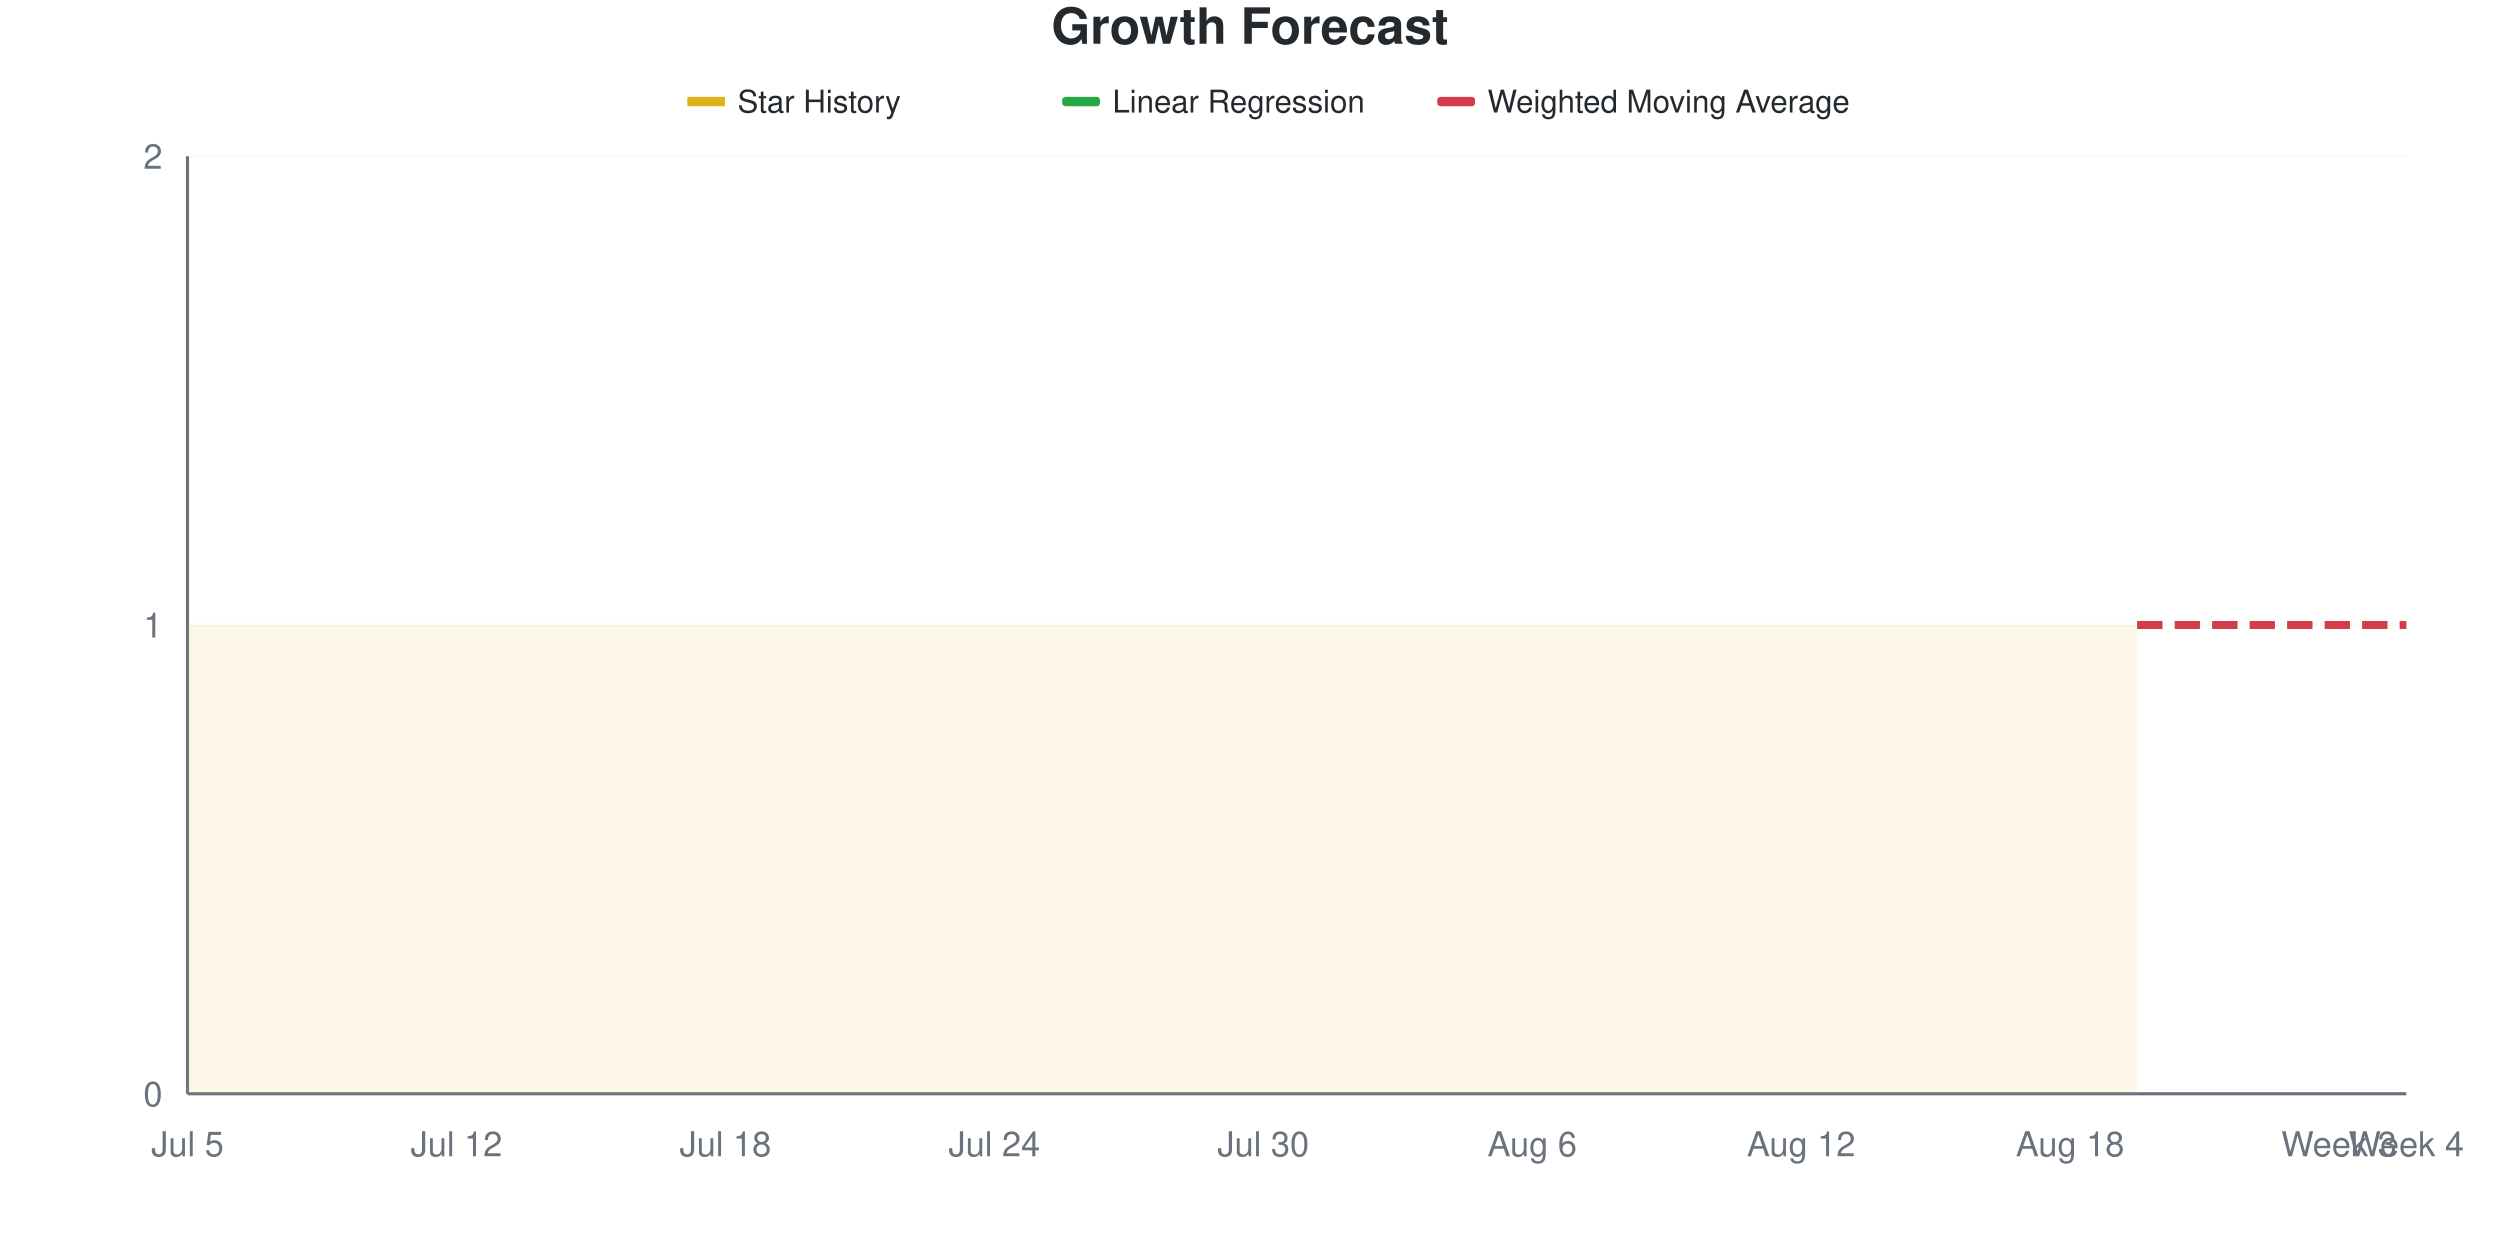
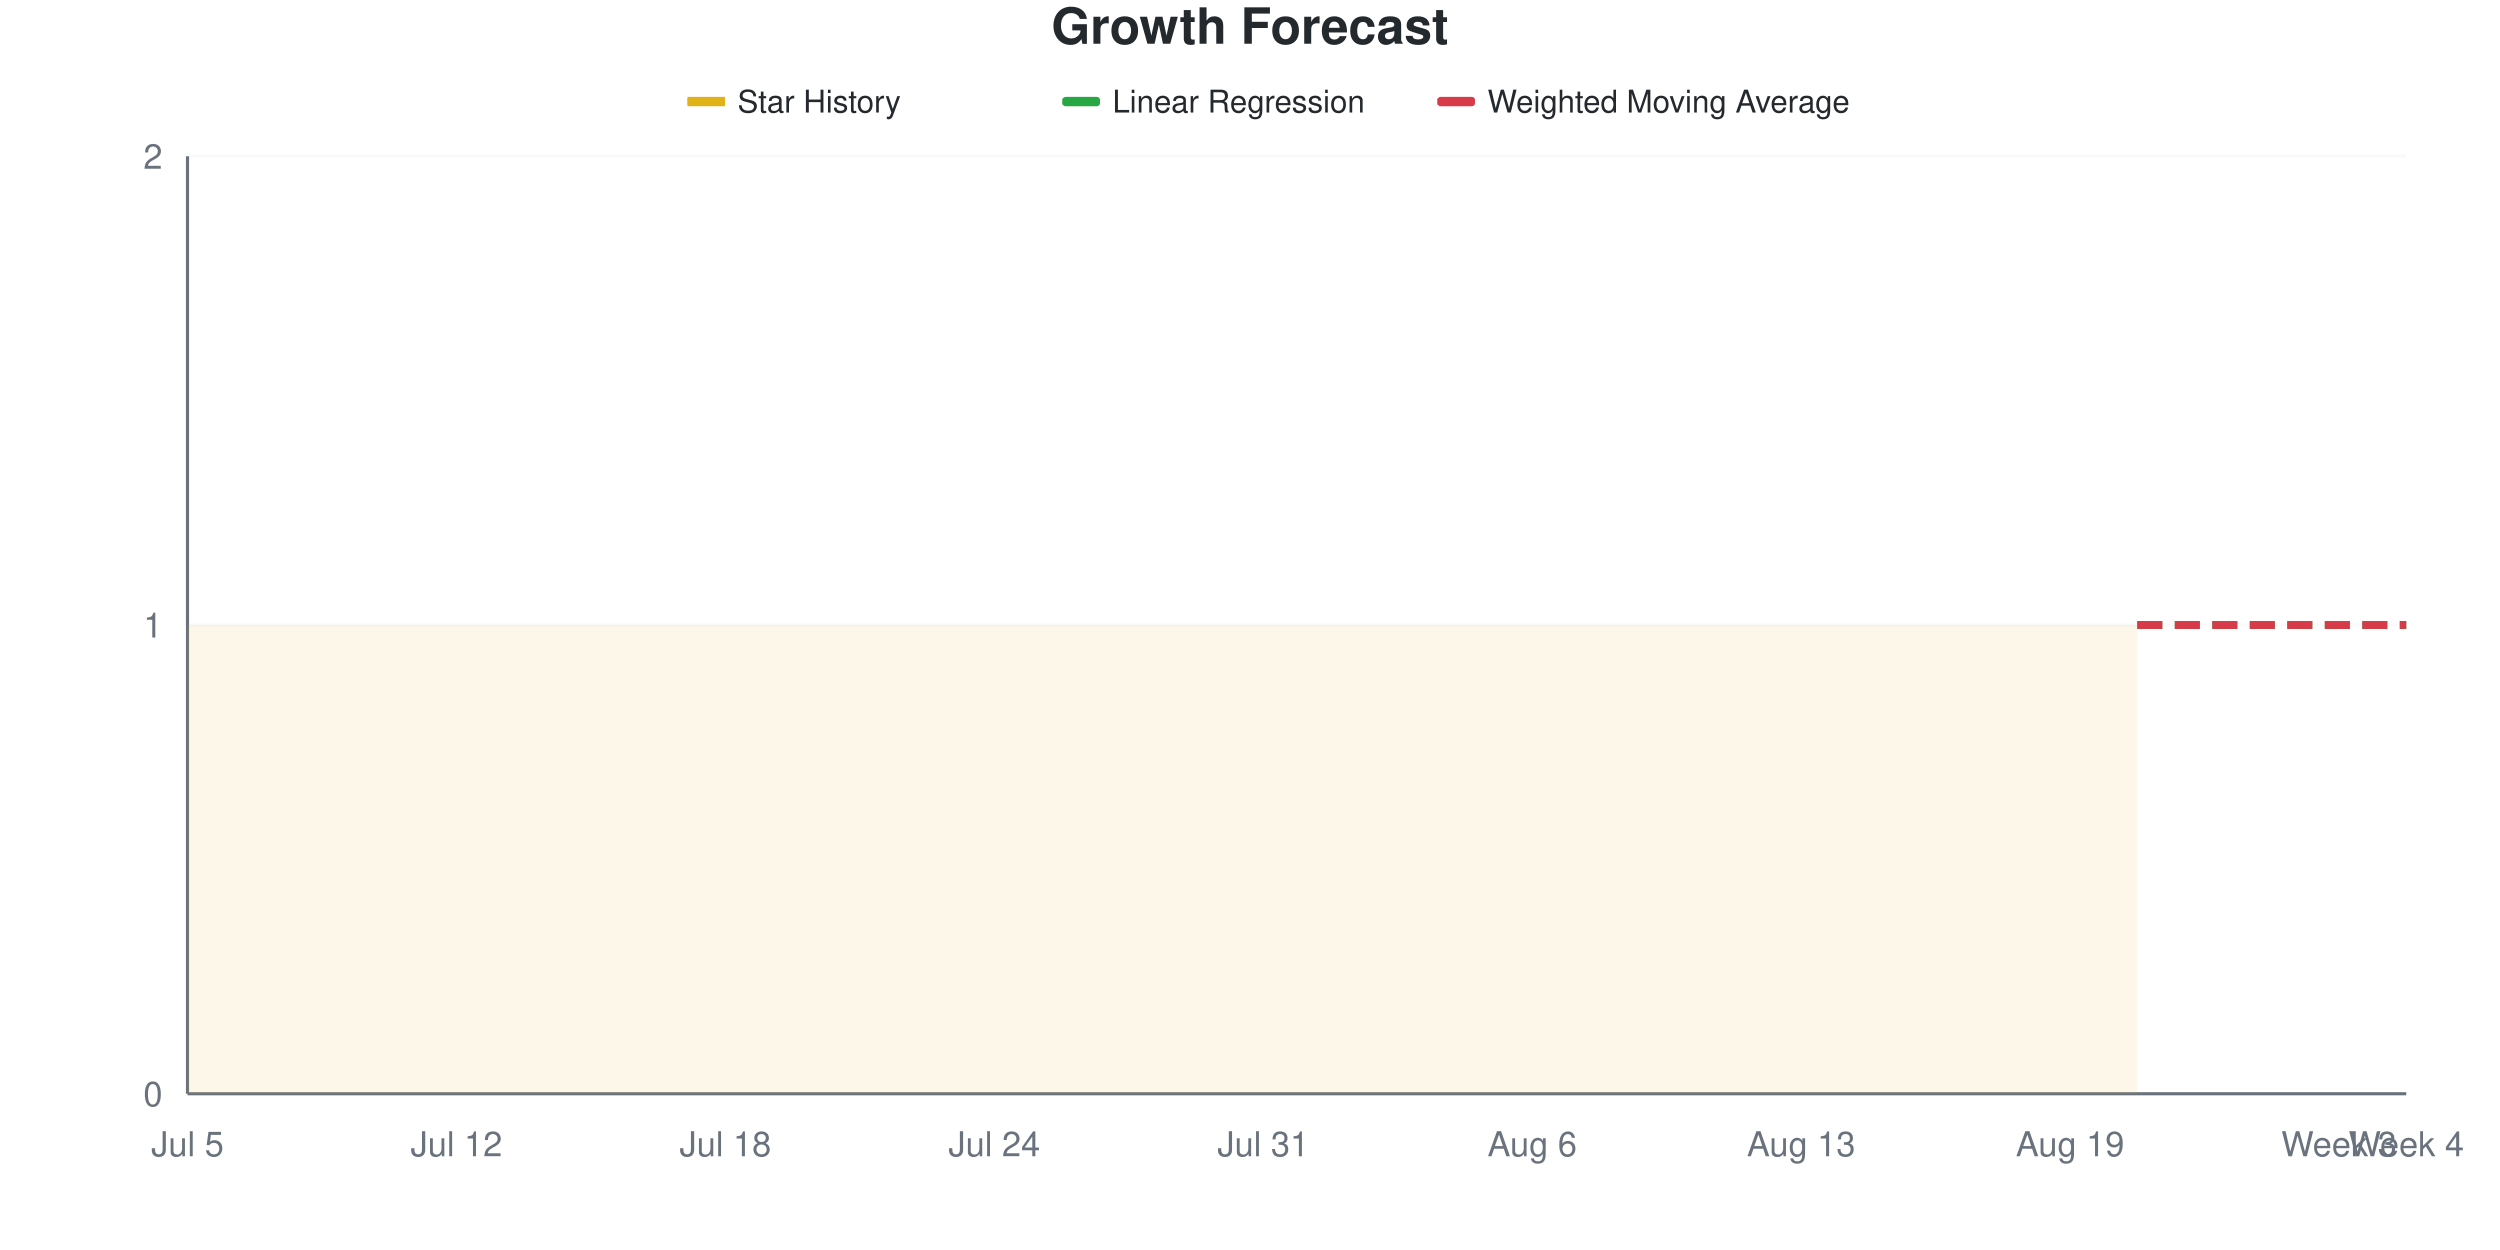
<svg xmlns="http://www.w3.org/2000/svg" viewBox="0 0 800 400" width="800" height="400">
  <style>
    @keyframes drawLine {
      to { stroke-dashoffset: 0; }
    }
    @keyframes fadeInPoint {
      from { opacity: 0; }
      to { opacity: 1; }
    }
    .data-line-0 {
      stroke-dasharray: 1161;
      stroke-dashoffset: 1161;
      animation: drawLine 2s ease-out forwards;
    }
    .data-point {
      opacity: 0;
      animation: fadeInPoint 0.5s ease-out forwards;
    }
    .chart-bg { fill: #fff; }
    .chart-text { fill: #24292e; }
    .chart-muted { fill: #6a737d; }
    .chart-grid { stroke: #eee; }
    .chart-axis { stroke: #6a737d; }
    @media (prefers-color-scheme: dark) {
      .chart-bg { fill: #0d1117; }
      .chart-text { fill: #e6edf3; }
      .chart-muted { fill: #8b949e; }
      .chart-grid { stroke: #21262d; }
      .chart-axis { stroke: #8b949e; }
    }
  </style>
  <rect width="800" height="400" class="chart-bg" />
  <text x="400" y="14" text-anchor="middle" class="chart-text" font-size="16" font-weight="bold" font-family="-apple-system, BlinkMacSystemFont, 'Segoe UI', Helvetica, Arial, sans-serif">Growth Forecast</text>
  <g class="legend">
    <rect x="220" y="31" width="12" height="3" fill="#dfb317" />
    <line x1="220" y1="32.5" x2="232" y2="32.5" stroke="#dfb317" stroke-width="2" />
    <text x="236" y="36" class="chart-text" font-size="10" font-family="-apple-system, BlinkMacSystemFont, 'Segoe UI', Helvetica, Arial, sans-serif">Star History</text>
    <rect x="340" y="31" width="12" height="3" fill="#28a745" rx="1" />
    <line x1="340" y1="32.5" x2="352" y2="32.5" stroke="#28a745" stroke-width="2" stroke-dasharray="4,2" />
    <text x="356" y="36" class="chart-text" font-size="10" font-family="-apple-system, BlinkMacSystemFont, 'Segoe UI', Helvetica, Arial, sans-serif">Linear Regression</text>
    <rect x="460" y="31" width="12" height="3" fill="#d73a49" rx="1" />
    <line x1="460" y1="32.5" x2="472" y2="32.5" stroke="#d73a49" stroke-width="2" stroke-dasharray="4,2" />
    <text x="476" y="36" class="chart-text" font-size="10" font-family="-apple-system, BlinkMacSystemFont, 'Segoe UI', Helvetica, Arial, sans-serif">Weighted Moving Average</text>
  </g>
  <g class="grid">
    <line x1="60" y1="350" x2="770" y2="350" class="chart-grid" stroke-opacity="0.3" />
    <text x="52" y="354" text-anchor="end" class="chart-muted" font-size="11" font-family="-apple-system, BlinkMacSystemFont, 'Segoe UI', Helvetica, Arial, sans-serif">0</text>
    <line x1="60" y1="200" x2="770" y2="200" class="chart-grid" stroke-opacity="0.3" />
    <text x="52" y="204" text-anchor="end" class="chart-muted" font-size="11" font-family="-apple-system, BlinkMacSystemFont, 'Segoe UI', Helvetica, Arial, sans-serif">1</text>
    <line x1="60" y1="50" x2="770" y2="50" class="chart-grid" stroke-opacity="0.3" />
    <text x="52" y="54" text-anchor="end" class="chart-muted" font-size="11" font-family="-apple-system, BlinkMacSystemFont, 'Segoe UI', Helvetica, Arial, sans-serif">2</text>
  </g>
  <g class="milestones">
    
  </g>
  <g class="x-axis">
    <text x="60" y="370" text-anchor="middle" class="chart-muted" font-size="11" font-family="-apple-system, BlinkMacSystemFont, 'Segoe UI', Helvetica, Arial, sans-serif">Jul 5</text>
    <text x="146.061" y="370" text-anchor="middle" class="chart-muted" font-size="11" font-family="-apple-system, BlinkMacSystemFont, 'Segoe UI', Helvetica, Arial, sans-serif">Jul 12</text>
    <text x="232.121" y="370" text-anchor="middle" class="chart-muted" font-size="11" font-family="-apple-system, BlinkMacSystemFont, 'Segoe UI', Helvetica, Arial, sans-serif">Jul 18</text>
    <text x="318.182" y="370" text-anchor="middle" class="chart-muted" font-size="11" font-family="-apple-system, BlinkMacSystemFont, 'Segoe UI', Helvetica, Arial, sans-serif">Jul 24</text>
-     <text x="404.242" y="370" text-anchor="middle" class="chart-muted" font-size="11" font-family="-apple-system, BlinkMacSystemFont, 'Segoe UI', Helvetica, Arial, sans-serif">Jul 30</text>
+     <text x="404.242" y="370" text-anchor="middle" class="chart-muted" font-size="11" font-family="-apple-system, BlinkMacSystemFont, 'Segoe UI', Helvetica, Arial, sans-serif">Jul 31</text>
    <text x="490.303" y="370" text-anchor="middle" class="chart-muted" font-size="11" font-family="-apple-system, BlinkMacSystemFont, 'Segoe UI', Helvetica, Arial, sans-serif">Aug 6</text>
-     <text x="576.364" y="370" text-anchor="middle" class="chart-muted" font-size="11" font-family="-apple-system, BlinkMacSystemFont, 'Segoe UI', Helvetica, Arial, sans-serif">Aug 12</text>
-     <text x="662.424" y="370" text-anchor="middle" class="chart-muted" font-size="11" font-family="-apple-system, BlinkMacSystemFont, 'Segoe UI', Helvetica, Arial, sans-serif">Aug 18</text>
+     <text x="576.364" y="370" text-anchor="middle" class="chart-muted" font-size="11" font-family="-apple-system, BlinkMacSystemFont, 'Segoe UI', Helvetica, Arial, sans-serif">Aug 13</text>
+     <text x="662.424" y="370" text-anchor="middle" class="chart-muted" font-size="11" font-family="-apple-system, BlinkMacSystemFont, 'Segoe UI', Helvetica, Arial, sans-serif">Aug 19</text>
    <text x="748.485" y="370" text-anchor="middle" class="chart-muted" font-size="11" font-family="-apple-system, BlinkMacSystemFont, 'Segoe UI', Helvetica, Arial, sans-serif">Week 3</text>
    <text x="770" y="370" text-anchor="middle" class="chart-muted" font-size="11" font-family="-apple-system, BlinkMacSystemFont, 'Segoe UI', Helvetica, Arial, sans-serif">Week 4</text>
  </g>
  <line x1="60" y1="50" x2="60" y2="350" class="chart-axis" stroke-width="1" />
  <line x1="60" y1="350" x2="770" y2="350" class="chart-axis" stroke-width="1" />
  <path d="M60,350 L60,200 C67.172,200 74.343,200 81.515,200 C88.687,200 95.859,200 103.03,200 C110.202,200 117.374,200 124.545,200 C131.717,200 138.889,200 146.061,200 C153.232,200 160.404,200 167.576,200 C174.747,200 181.919,200 189.091,200 C196.263,200 203.434,200 210.606,200 C217.778,200 224.949,200 232.121,200 C239.293,200 246.465,200 253.636,200 C260.808,200 267.98,200 275.152,200 C282.323,200 289.495,200 296.667,200 C303.838,200 311.01,200 318.182,200 C325.354,200 332.525,200 339.697,200 C346.869,200 354.04,200 361.212,200 C368.384,200 375.556,200 382.727,200 C389.899,200 397.071,200 404.242,200 C411.414,200 418.586,200 425.758,200 C432.929,200 440.101,200 447.273,200 C454.444,200 461.616,200 468.788,200 C475.96,200 483.131,200 490.303,200 C497.475,200 504.646,200 511.818,200 C518.99,200 526.162,200 533.333,200 C540.505,200 547.677,200 554.848,200 C562.02,200 569.192,200 576.364,200 C583.535,200 590.707,200 597.879,200 C605.051,200 612.222,200 619.394,200 C626.566,200 633.737,200 640.909,200 C648.081,200 655.253,200 662.424,200 C669.596,200 676.768,200 683.939,200 L683.939,350 L60,350 Z" fill="#dfb317" fill-opacity="0.1" />
  <path d="M60,350 L60,200 C67.172,200 74.343,200 81.515,200 C88.687,200 95.859,200 103.03,200 C110.202,200 117.374,200 124.545,200 C131.717,200 138.889,200 146.061,200 C153.232,200 160.404,200 167.576,200 C174.747,200 181.919,200 189.091,200 C196.263,200 203.434,200 210.606,200 C217.778,200 224.949,200 232.121,200 C239.293,200 246.465,200 253.636,200 C260.808,200 267.98,200 275.152,200 C282.323,200 289.495,200 296.667,200 C303.838,200 311.01,200 318.182,200 C325.354,200 332.525,200 339.697,200 C346.869,200 354.04,200 361.212,200 C368.384,200 375.556,200 382.727,200 C389.899,200 397.071,200 404.242,200 C411.414,200 418.586,200 425.758,200 C432.929,200 440.101,200 447.273,200 C454.444,200 461.616,200 468.788,200 C475.96,200 483.131,200 490.303,200 C497.475,200 504.646,200 511.818,200 C518.99,200 526.162,200 533.333,200 C540.505,200 547.677,200 554.848,200 C562.02,200 569.192,200 576.364,200 C583.535,200 590.707,200 597.879,200 C605.051,200 612.222,200 619.394,200 C626.566,200 633.737,200 640.909,200 C648.081,200 655.253,200 662.424,200 C669.596,200 676.768,200 683.939,200" fill="none" stroke="#dfb317" stroke-width="2.5" class="data-line-0" />
  <path d="M683.939,200 C691.111,200 698.283,200 705.455,200 C712.626,200 719.798,200 726.97,200 C734.141,200 741.313,200 748.485,200 C755.657,200 762.828,200 770,200" fill="none" stroke="#28a745" stroke-width="2.5" stroke-dasharray="8,4" />
  <path d="M683.939,200 C691.111,200 698.283,200 705.455,200 C712.626,200 719.798,200 726.97,200 C734.141,200 741.313,200 748.485,200 C755.657,200 762.828,200 770,200" fill="none" stroke="#d73a49" stroke-width="2.5" stroke-dasharray="8,4" />
  <g class="points">
    <circle cx="60" cy="200" r="4" fill="#dfb317" class="data-point" style="animation-delay: 1.50s" />
    <circle cx="81.515" cy="200" r="4" fill="#dfb317" class="data-point" style="animation-delay: 1.55s" />
    <circle cx="103.03" cy="200" r="4" fill="#dfb317" class="data-point" style="animation-delay: 1.60s" />
    <circle cx="124.545" cy="200" r="4" fill="#dfb317" class="data-point" style="animation-delay: 1.65s" />
    <circle cx="146.061" cy="200" r="4" fill="#dfb317" class="data-point" style="animation-delay: 1.70s" />
    <circle cx="167.576" cy="200" r="4" fill="#dfb317" class="data-point" style="animation-delay: 1.75s" />
    <circle cx="189.091" cy="200" r="4" fill="#dfb317" class="data-point" style="animation-delay: 1.80s" />
    <circle cx="210.606" cy="200" r="4" fill="#dfb317" class="data-point" style="animation-delay: 1.85s" />
    <circle cx="232.121" cy="200" r="4" fill="#dfb317" class="data-point" style="animation-delay: 1.90s" />
    <circle cx="253.636" cy="200" r="4" fill="#dfb317" class="data-point" style="animation-delay: 1.95s" />
    <circle cx="275.152" cy="200" r="4" fill="#dfb317" class="data-point" style="animation-delay: 2.00s" />
    <circle cx="296.667" cy="200" r="4" fill="#dfb317" class="data-point" style="animation-delay: 2.05s" />
    <circle cx="318.182" cy="200" r="4" fill="#dfb317" class="data-point" style="animation-delay: 2.10s" />
    <circle cx="339.697" cy="200" r="4" fill="#dfb317" class="data-point" style="animation-delay: 2.15s" />
    <circle cx="361.212" cy="200" r="4" fill="#dfb317" class="data-point" style="animation-delay: 2.20s" />
    <circle cx="382.727" cy="200" r="4" fill="#dfb317" class="data-point" style="animation-delay: 2.25s" />
    <circle cx="404.242" cy="200" r="4" fill="#dfb317" class="data-point" style="animation-delay: 2.30s" />
    <circle cx="425.758" cy="200" r="4" fill="#dfb317" class="data-point" style="animation-delay: 2.35s" />
    <circle cx="447.273" cy="200" r="4" fill="#dfb317" class="data-point" style="animation-delay: 2.40s" />
    <circle cx="468.788" cy="200" r="4" fill="#dfb317" class="data-point" style="animation-delay: 2.45s" />
    <circle cx="490.303" cy="200" r="4" fill="#dfb317" class="data-point" style="animation-delay: 2.50s" />
    <circle cx="511.818" cy="200" r="4" fill="#dfb317" class="data-point" style="animation-delay: 2.55s" />
    <circle cx="533.333" cy="200" r="4" fill="#dfb317" class="data-point" style="animation-delay: 2.60s" />
    <circle cx="554.848" cy="200" r="4" fill="#dfb317" class="data-point" style="animation-delay: 2.65s" />
    <circle cx="576.364" cy="200" r="4" fill="#dfb317" class="data-point" style="animation-delay: 2.70s" />
    <circle cx="597.879" cy="200" r="4" fill="#dfb317" class="data-point" style="animation-delay: 2.75s" />
    <circle cx="619.394" cy="200" r="4" fill="#dfb317" class="data-point" style="animation-delay: 2.80s" />
    <circle cx="640.909" cy="200" r="4" fill="#dfb317" class="data-point" style="animation-delay: 2.85s" />
    <circle cx="662.424" cy="200" r="4" fill="#dfb317" class="data-point" style="animation-delay: 2.90s" />
    <circle cx="683.939" cy="200" r="4" fill="#dfb317" class="data-point" style="animation-delay: 2.95s" />
  </g>
</svg>
